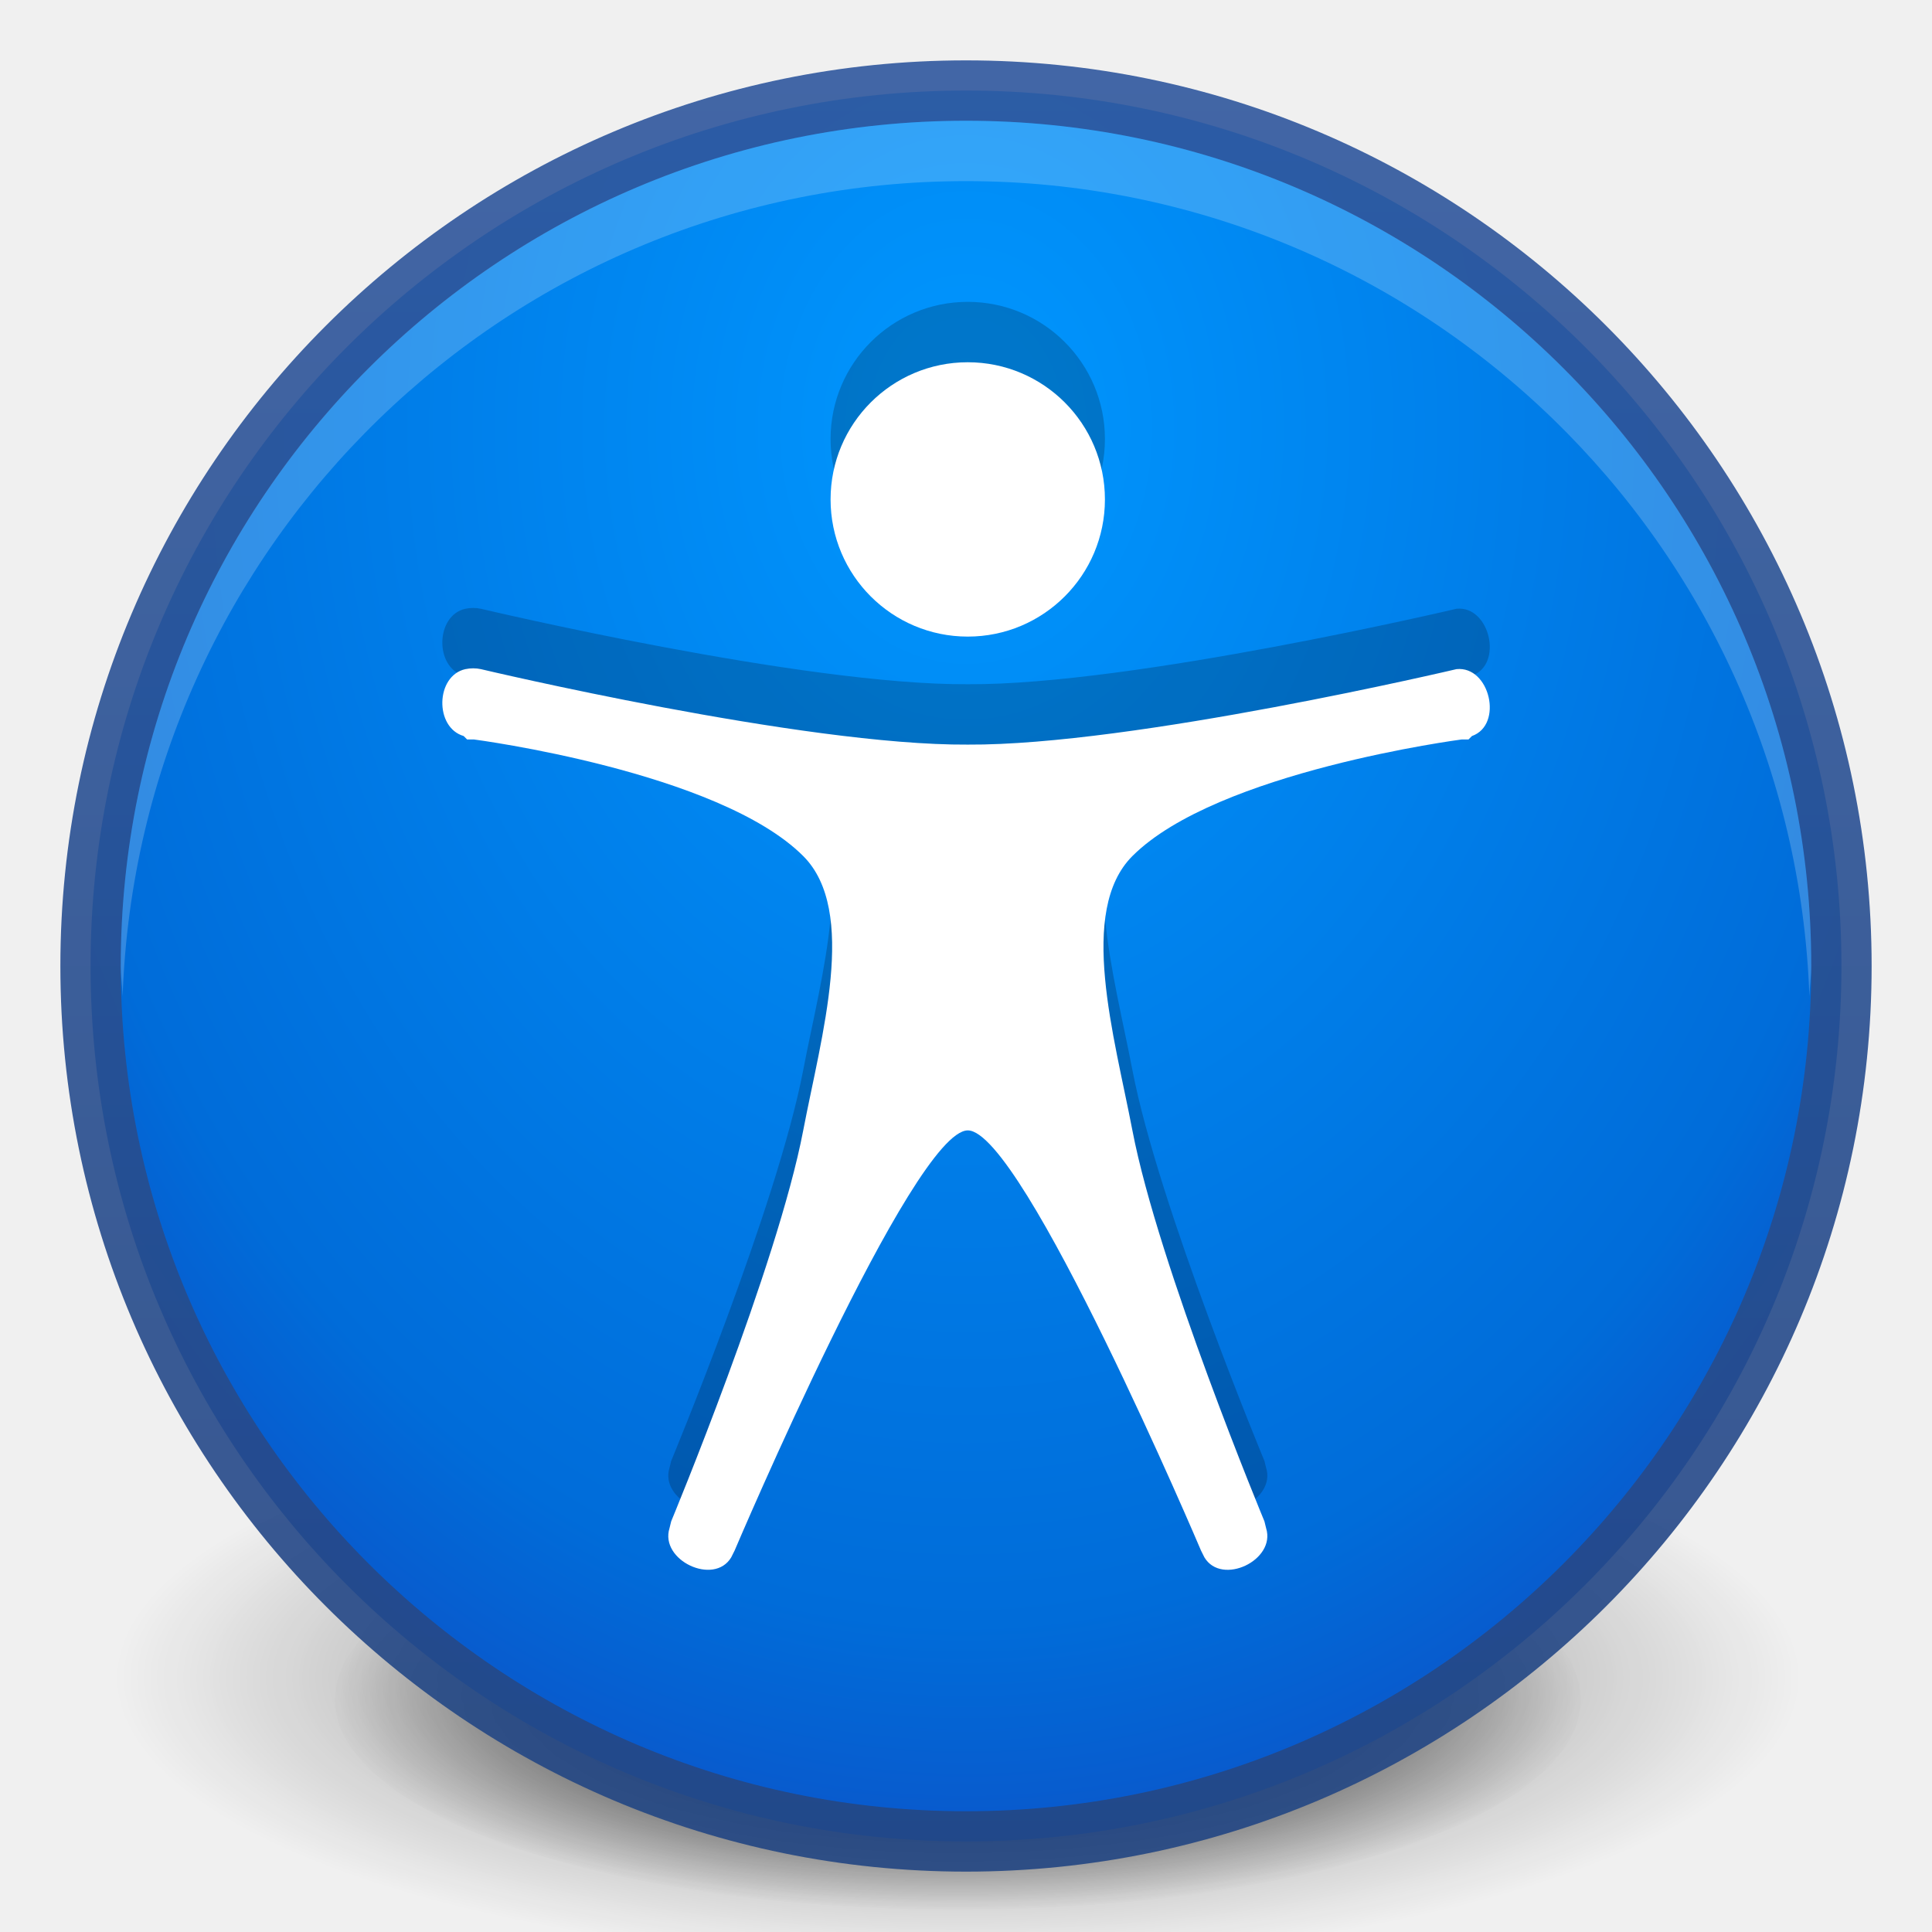
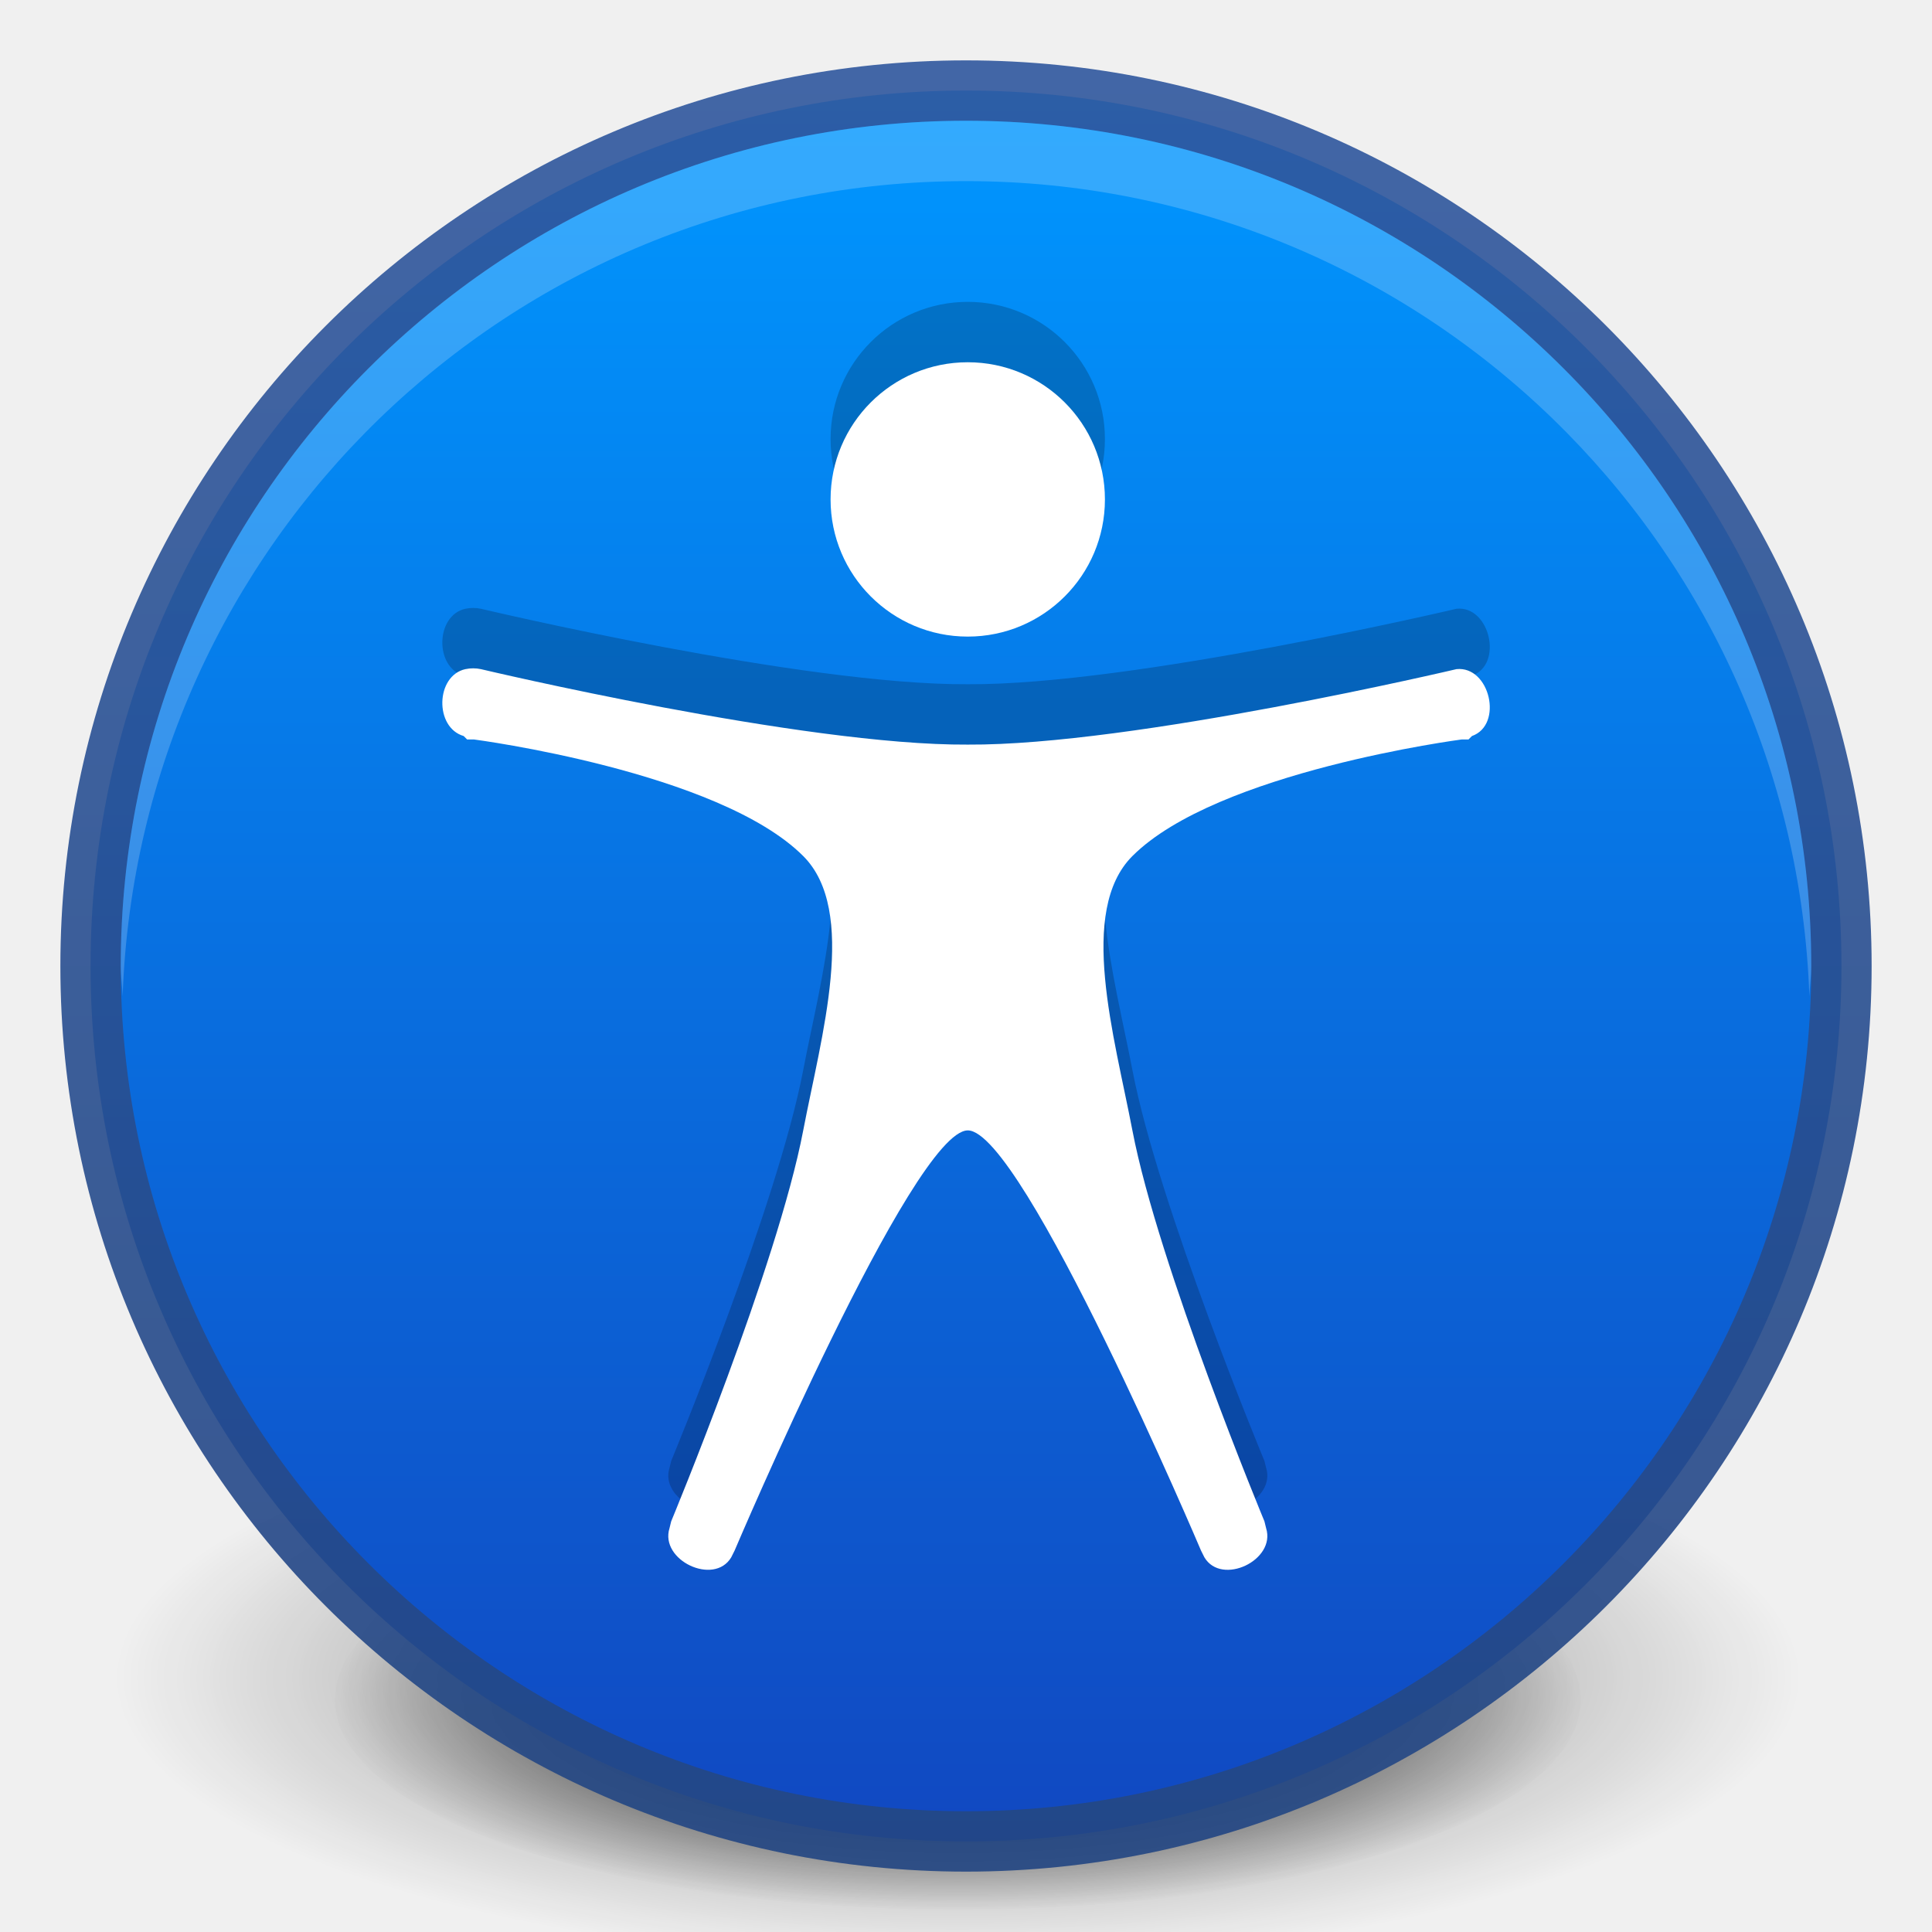
<svg xmlns="http://www.w3.org/2000/svg" xmlns:xlink="http://www.w3.org/1999/xlink" version="1.1" width="32" height="32" id="svg4248">
  <defs id="defs4250">
    <linearGradient id="linearGradient3904">
      <stop id="stop3906" offset="0" style="stop-color:#234683;stop-opacity:1;" />
      <stop id="stop3908" offset="1" style="stop-color:#30589e;stop-opacity:1;" />
    </linearGradient>
    <linearGradient id="linearGradient3812">
      <stop style="stop-color:#ffffff;stop-opacity:1;" offset="0" id="stop3814" />
      <stop style="stop-color:#ffffff;stop-opacity:0;" offset="1" id="stop3816" />
    </linearGradient>
    <radialGradient xlink:href="#outerBackgroundGradient" id="radialGradient3805" gradientUnits="userSpaceOnUse" gradientTransform="matrix(4.5367027e-8,-1.763248,-1.865306,0,31.76149,43.25105)" cx="6.16" cy="8.45" fx="6.16" fy="8.45" r="20" />
    <linearGradient xlink:href="#linearGradient3812" id="linearGradient3818" x1="2" y1="16" x2="30" y2="16" gradientUnits="userSpaceOnUse" gradientTransform="matrix(0,1,-1,0,32,8.5e-7)" />
    <radialGradient xlink:href="#linearGradient26113-9-3-1" id="radialGradient3755" gradientUnits="userSpaceOnUse" gradientTransform="matrix(1,0,0,0.37,0,24.5124)" cx="24.85" cy="38.909" fx="24.85" fy="38.909" r="20.203" />
    <linearGradient id="linearGradient26113-9-3-1">
      <stop style="stop-color: rgb(0, 0, 0); stop-opacity: 1;" offset="0" id="stop26115-7-7-9" />
      <stop style="stop-color: rgb(0, 0, 0); stop-opacity: 0;" offset="1" id="stop26117-3-7-8" />
    </linearGradient>
    <linearGradient id="linearGradient26121-3-8-2">
      <stop style="stop-color: rgb(0, 0, 0); stop-opacity: 1;" offset="0" id="stop26123-4-7-8" />
      <stop style="stop-color: rgb(0, 0, 0); stop-opacity: 0;" offset="1" id="stop26125-3-9-9" />
    </linearGradient>
    <radialGradient r="20.203" fy="38.909" fx="24.85" cy="38.909" cx="24.85" gradientTransform="matrix(1.00851,0,0,0.373148,-0.211403,24.39)" gradientUnits="userSpaceOnUse" id="radialGradient3972" xlink:href="#linearGradient26121-3-8-2" />
    <linearGradient id="outerBackgroundGradient">
      <stop style="stop-color:#1450b9;stop-opacity:1;" offset="0" id="stop3864-8-6" />
      <stop style="stop-color:#5187e6;stop-opacity:1;" offset="1" id="stop3866-9-1" />
    </linearGradient>
    <linearGradient xlink:href="#linearGradient3904" id="linearGradient3902" x1="1" y1="16" x2="31" y2="16" gradientUnits="userSpaceOnUse" gradientTransform="matrix(0,-1,1,0,5.0000306e-7,32)" />
    <linearGradient xlink:href="#linearGradient3904" id="linearGradient3109" gradientUnits="userSpaceOnUse" gradientTransform="matrix(0,-1,1,0,5.0000306e-7,32)" x1="1" y1="16" x2="31" y2="16" />
    <radialGradient xlink:href="#outerBackgroundGradient" id="radialGradient3111" gradientUnits="userSpaceOnUse" gradientTransform="matrix(4.5367027e-8,-1.763248,-1.865306,0,31.76149,43.25105)" cx="6.16" cy="8.45" fx="6.16" fy="8.45" r="20" />
    <radialGradient xlink:href="#outerBackgroundGradient-5" id="radialGradient4373" cx="24" cy="12" fx="24" fy="12" r="19.5" gradientUnits="userSpaceOnUse" gradientTransform="matrix(-1.435897,0,0,-1.823144,58.46154,33.87773)" />
    <linearGradient id="outerBackgroundGradient-5">
      <stop style="stop-color:#0097ff;stop-opacity:1;" offset="0" id="stop3864-8-6-1" />
-       <stop id="stop4375" offset="0.75" style="stop-color:#006cd9;stop-opacity:1;" />
      <stop style="stop-color:#1148c1;stop-opacity:1;" offset="1" id="stop3866-9-1-1" />
    </linearGradient>
-     <radialGradient r="19.5" fy="12" fx="24" cy="12" cx="24" gradientTransform="matrix(-1.067719,0,0,-1.355671,41.62524,23.34498)" gradientUnits="userSpaceOnUse" id="radialGradient4393" xlink:href="#outerBackgroundGradient-5" />
+     <linearGradient xlink:href="#outerBackgroundGradient-5" id="linearGradient3787" x1="1.5" y1="16" x2="30.5" y2="16" gradientUnits="userSpaceOnUse" gradientTransform="matrix(0,1,-1,0,32,0)" />
  </defs>
  <g id="layer1">
    <path style="fill:url(#radialGradient3972);fill-opacity:1;stroke:none;display:inline;filter:url(#filter5927);enable-background:new" id="path8606" d="m 45.053,38.909 a 20.203,7.475 0 1 1 -40.406,0 20.203,7.475 0 1 1 40.406,0 z" transform="matrix(0.510816,0,0,0.4659579,3.170453,10.02369)" />
    <path transform="matrix(0.6905322,0,0,0.6298917,-1.295147,3.283257)" d="m 45.053,38.909 a 20.203,7.475 0 1 1 -40.406,0 20.203,7.475 0 1 1 40.406,0 z" id="path8608" style="opacity:0.518;fill:url(#radialGradient3755);fill-opacity:1;stroke:none;display:inline;filter:url(#filter5788);enable-background:new" />
-     <path style="fill:url(#radialGradient4393);fill-opacity:1;fill-rule:nonzero;stroke:none" id="path6495" d="M 1.5,15.999 C 1.5,24.008 7.992,30.5 16,30.5 24.008,30.5 30.5,24.008 30.5,15.999 30.5,7.991 24.008,1.5 16,1.5 7.992,1.5 1.5,7.991 1.5,15.999 l 0,0 z" />
+     <path style="fill:url(#linearGradient3787);fill-opacity:1;fill-rule:nonzero;stroke:none" id="path6495" d="M 16.001,1.5 C 7.992,1.5 1.5,7.992 1.5,16 1.5,24.008 7.992,30.5 16.001,30.5 24.009,30.5 30.5,24.008 30.5,16 30.5,7.992 24.009,1.5 16.001,1.5 l 0,0 z" />
    <path d="m 30.5,16 c 0,8.001 -6.499,14.5 -14.5,14.5 -8.001,0 -14.5,-6.499 -14.5,-14.5 0,-8.001 6.499,-14.5 14.5,-14.5 8.001,0 14.5,6.499 14.5,14.5 z" id="path3866" style="opacity:0.91;color:#000000;fill:none;stroke:url(#linearGradient3902);stroke-width:1;stroke-opacity:1;marker:none;visibility:visible;display:inline;overflow:visible;enable-background:accumulate" />
    <path style="color:#000000;fill:#ffffff;fill-opacity:1;fill-rule:nonzero;stroke:none;stroke-width:1;marker:none;visibility:visible;display:inline;overflow:visible;enable-background:accumulate;opacity:0.2" d="M 16 2 C 8.27 2 2 8.27 2 16 C 2 16.168 2.025 16.333 2.031 16.5 C 2.296 9.003 8.438 3 16 3 C 23.562 3 29.704 9.003 29.969 16.5 C 29.975 16.333 30 16.168 30 16 C 30 8.27 23.73 2 16 2 z " id="path3101" />
  </g>
  <g id="layer2">
    <path id="path3875" d="m 16.029,5 c -1.255,0 -2.272,1.017 -2.272,2.272 0,1.255 1.017,2.272 2.272,2.272 1.255,0 2.272,-1.017 2.272,-2.272 0,-1.255 -1.017,-2.272 -2.272,-2.272 z M 7.708,10.083 c -0.494,0.109 -0.514,0.967 -0.028,1.108 l 0.057,0.057 0.114,0 c 0,0 4.05,0.528 5.453,1.931 0.909,0.909 0.299,2.981 0,4.544 -0.428,2.241 -2.187,6.475 -2.187,6.475 l -0.028,0.114 c -0.166,0.53 0.737,0.959 1.022,0.483 l 0.057,-0.114 c 0,0 2.953,-6.958 3.862,-6.958 0.909,0 3.862,6.958 3.862,6.958 l 0.057,0.114 c 0.285,0.477 1.188,0.047 1.022,-0.483 l -0.028,-0.114 c 0,0 -1.758,-4.234 -2.187,-6.475 -0.299,-1.563 -0.909,-3.635 0,-4.544 1.403,-1.403 5.453,-1.931 5.453,-1.931 l 0.114,0 0.057,-0.057 c 0.524,-0.185 0.297,-1.165 -0.256,-1.108 0,0 -5.367,1.267 -8.094,1.25 -2.726,0.018 -8.065,-1.25 -8.065,-1.25 -0.082,-0.018 -0.173,-0.018 -0.256,0 z" style="opacity:0.2;color:#bebebe;fill:#000000;fill-opacity:1;fill-rule:nonzero;stroke:none;stroke-width:0.5;marker:none;visibility:visible;display:inline;overflow:visible;enable-background:accumulate" />
    <path style="color:#bebebe;fill:#ffffff;fill-opacity:1;fill-rule:nonzero;stroke:none;stroke-width:0.5;marker:none;visibility:visible;display:inline;overflow:visible;enable-background:accumulate" d="m 16.029,6 c -1.255,0 -2.272,1.017 -2.272,2.272 0,1.255 1.017,2.272 2.272,2.272 1.255,0 2.272,-1.017 2.272,-2.272 0,-1.255 -1.017,-2.272 -2.272,-2.272 z M 7.708,11.083 c -0.494,0.109 -0.514,0.967 -0.028,1.108 l 0.057,0.057 0.114,0 c 0,0 4.05,0.528 5.453,1.931 0.909,0.909 0.299,2.981 0,4.544 -0.428,2.241 -2.187,6.475 -2.187,6.475 l -0.028,0.114 c -0.166,0.53 0.737,0.959 1.022,0.483 l 0.057,-0.114 c 0,0 2.953,-6.958 3.862,-6.958 0.909,0 3.862,6.958 3.862,6.958 l 0.057,0.114 c 0.285,0.477 1.188,0.047 1.022,-0.483 l -0.028,-0.114 c 0,0 -1.758,-4.234 -2.187,-6.475 -0.299,-1.563 -0.909,-3.635 0,-4.544 1.403,-1.403 5.453,-1.931 5.453,-1.931 l 0.114,0 0.057,-0.057 c 0.524,-0.185 0.297,-1.165 -0.256,-1.108 0,0 -5.367,1.267 -8.094,1.25 -2.726,0.018 -8.065,-1.25 -8.065,-1.25 -0.082,-0.018 -0.173,-0.018 -0.256,0 z" id="path7088" />
  </g>
</svg>
